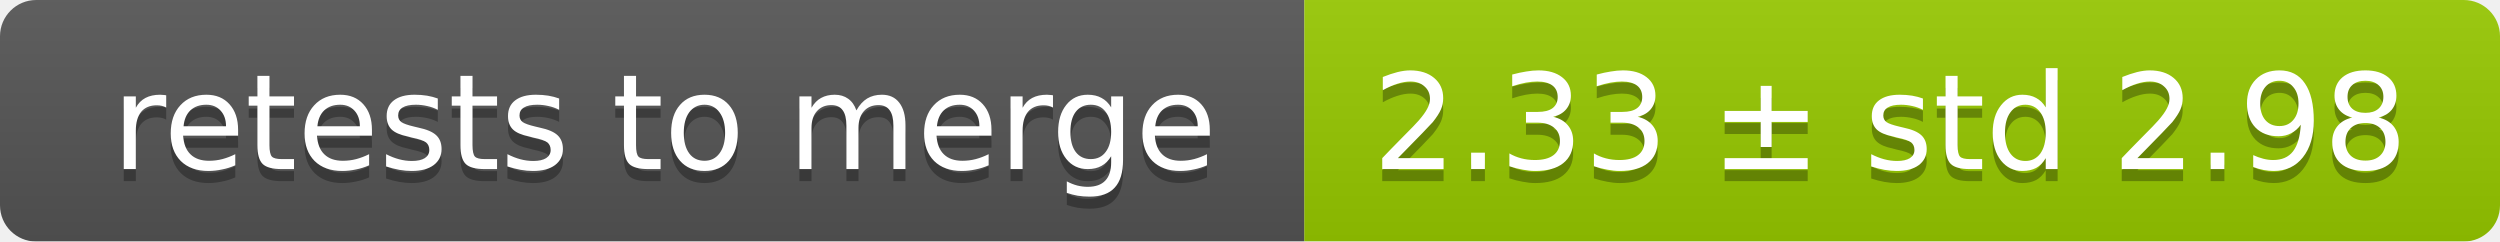
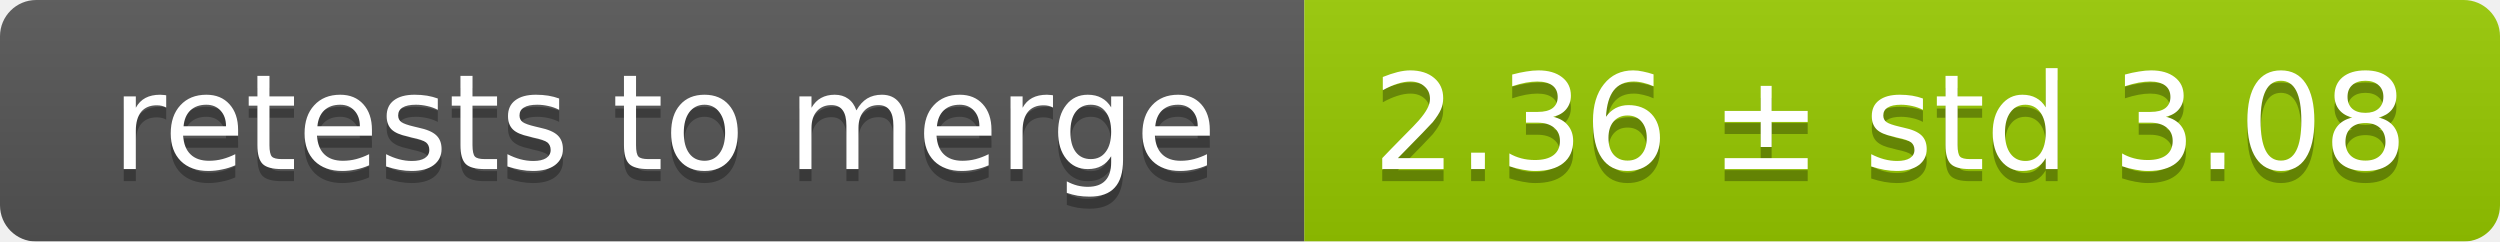
<svg xmlns="http://www.w3.org/2000/svg" width="207" height="20">
  <linearGradient id="smooth" x2="0" y2="100%">
    <stop offset="0" stop-color="#bbb" stop-opacity=".1" />
    <stop offset="1" stop-opacity=".1" />
  </linearGradient>
  <mask id="round">
    <rect width="207" height="20" rx="3" fill="#fff" />
  </mask>
  <g mask="url(#round)">
    <rect width="108" height="20" fill="#555" />
    <rect x="108" width="99" height="20" fill="#97ca00" />
    <rect width="207" height="20" fill="url(#smooth)" />
  </g>
  <g fill="#fff" text-anchor="middle" font-family="DejaVu Sans,Verdana,Geneva,sans-serif" font-size="11">
    <text x="55" y="15" fill="#010101" fill-opacity=".3">retests to merge</text>
    <text x="55" y="14">retests to merge</text>
-     <text x="156.5" y="15" fill="#010101" fill-opacity=".3">2.33 ± std 2.98</text>
-     <text x="156.5" y="14">2.33 ± std 2.98</text>
+     <text x="156.5" y="15" fill="#010101" fill-opacity=".3">2.36 ± std 3.08</text>
+     <text x="156.5" y="14">2.36 ± std 3.08</text>
  </g>
</svg>
